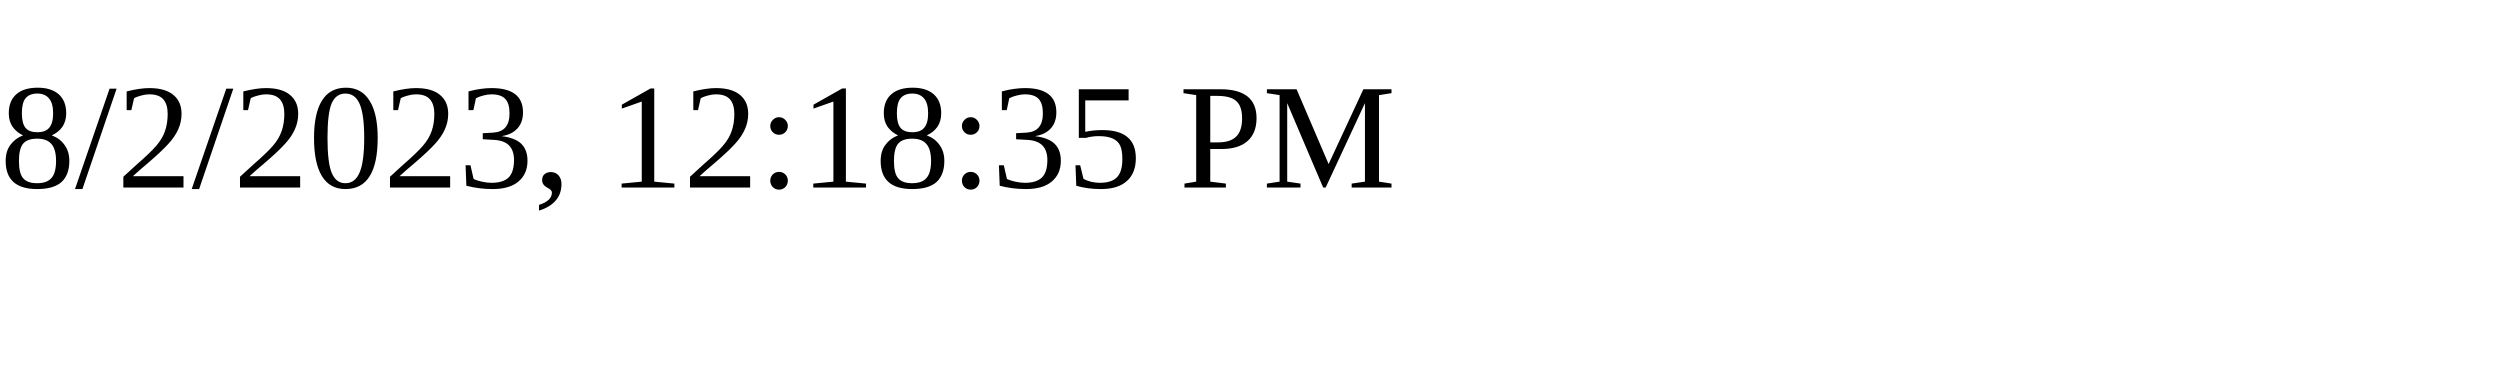
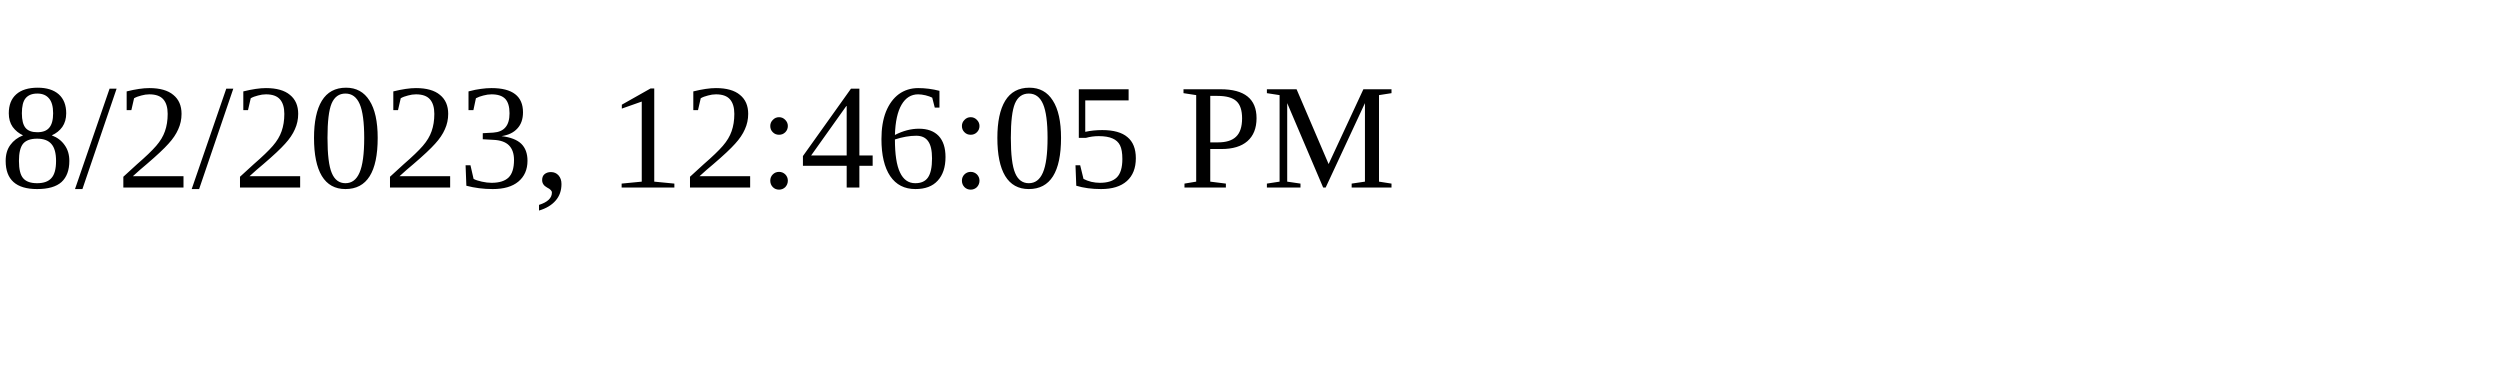
<svg xmlns="http://www.w3.org/2000/svg" height="30" width="200">
-   <text x="0" y="15">8/2/2023, 12:18:35 PM</text>
+   <text x="0" y="15">8/2/2023, 12:46:05 PM</text>
</svg>
